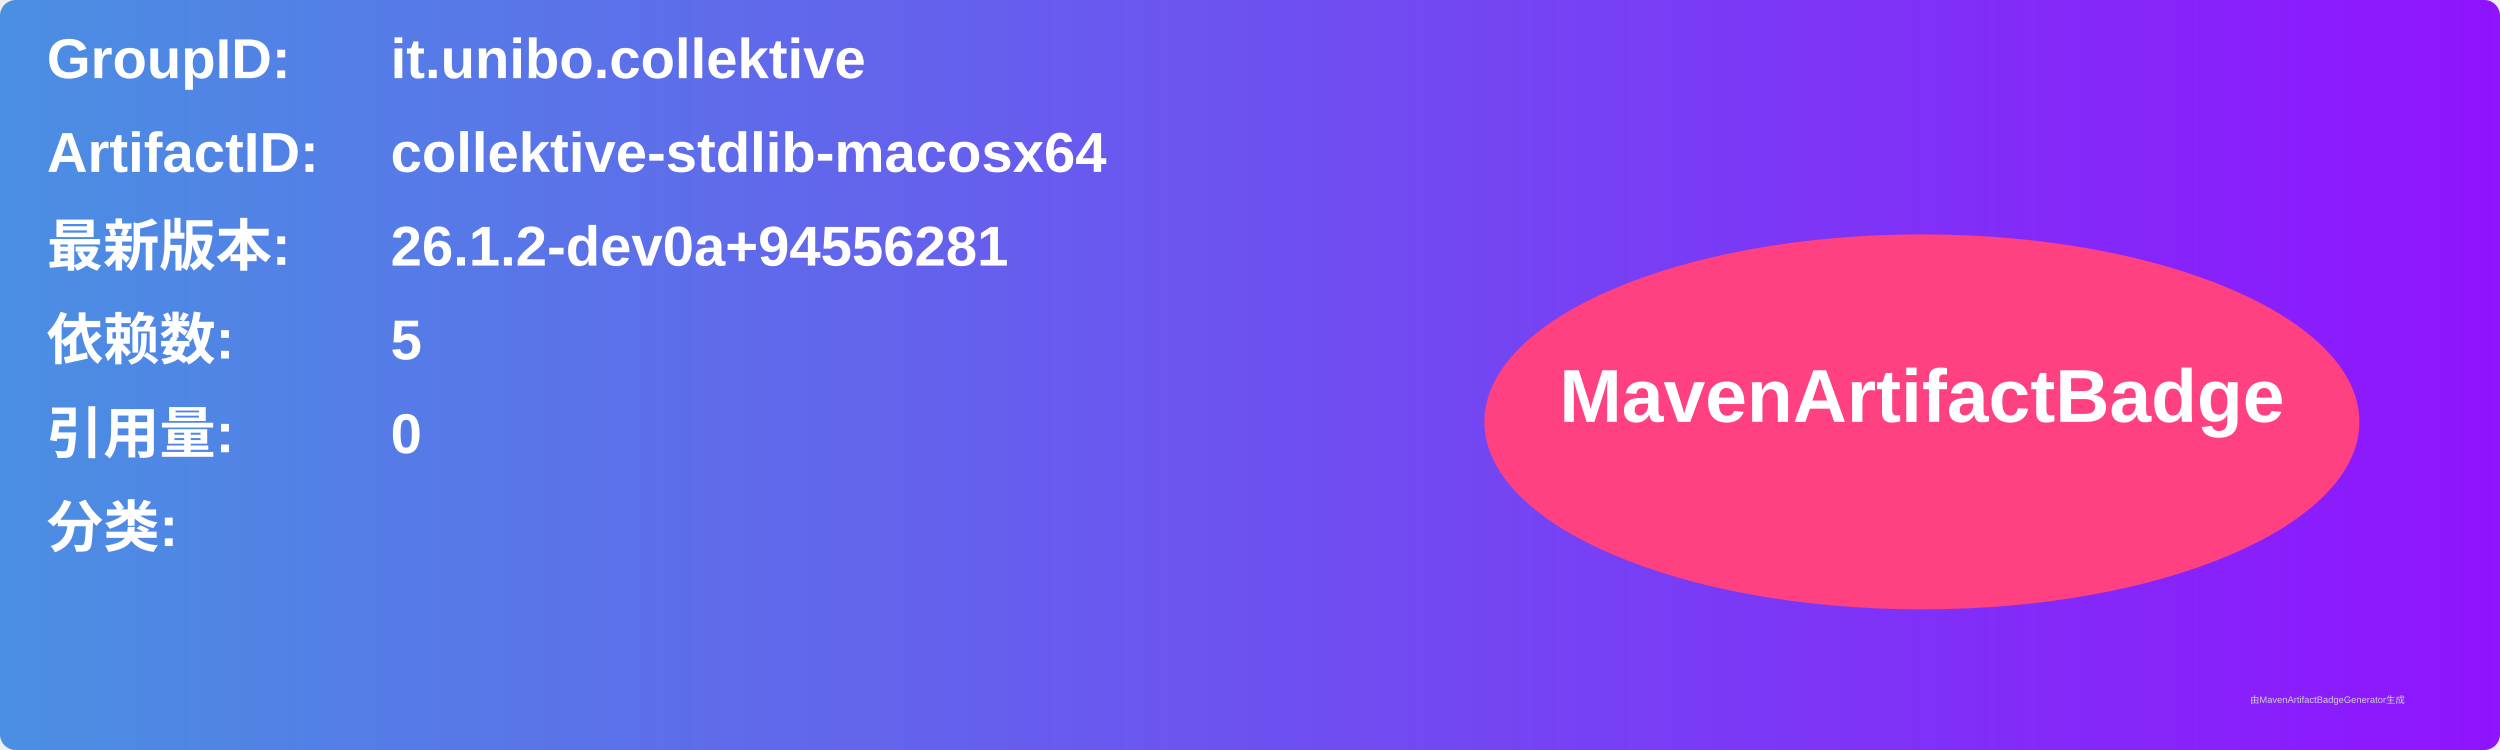
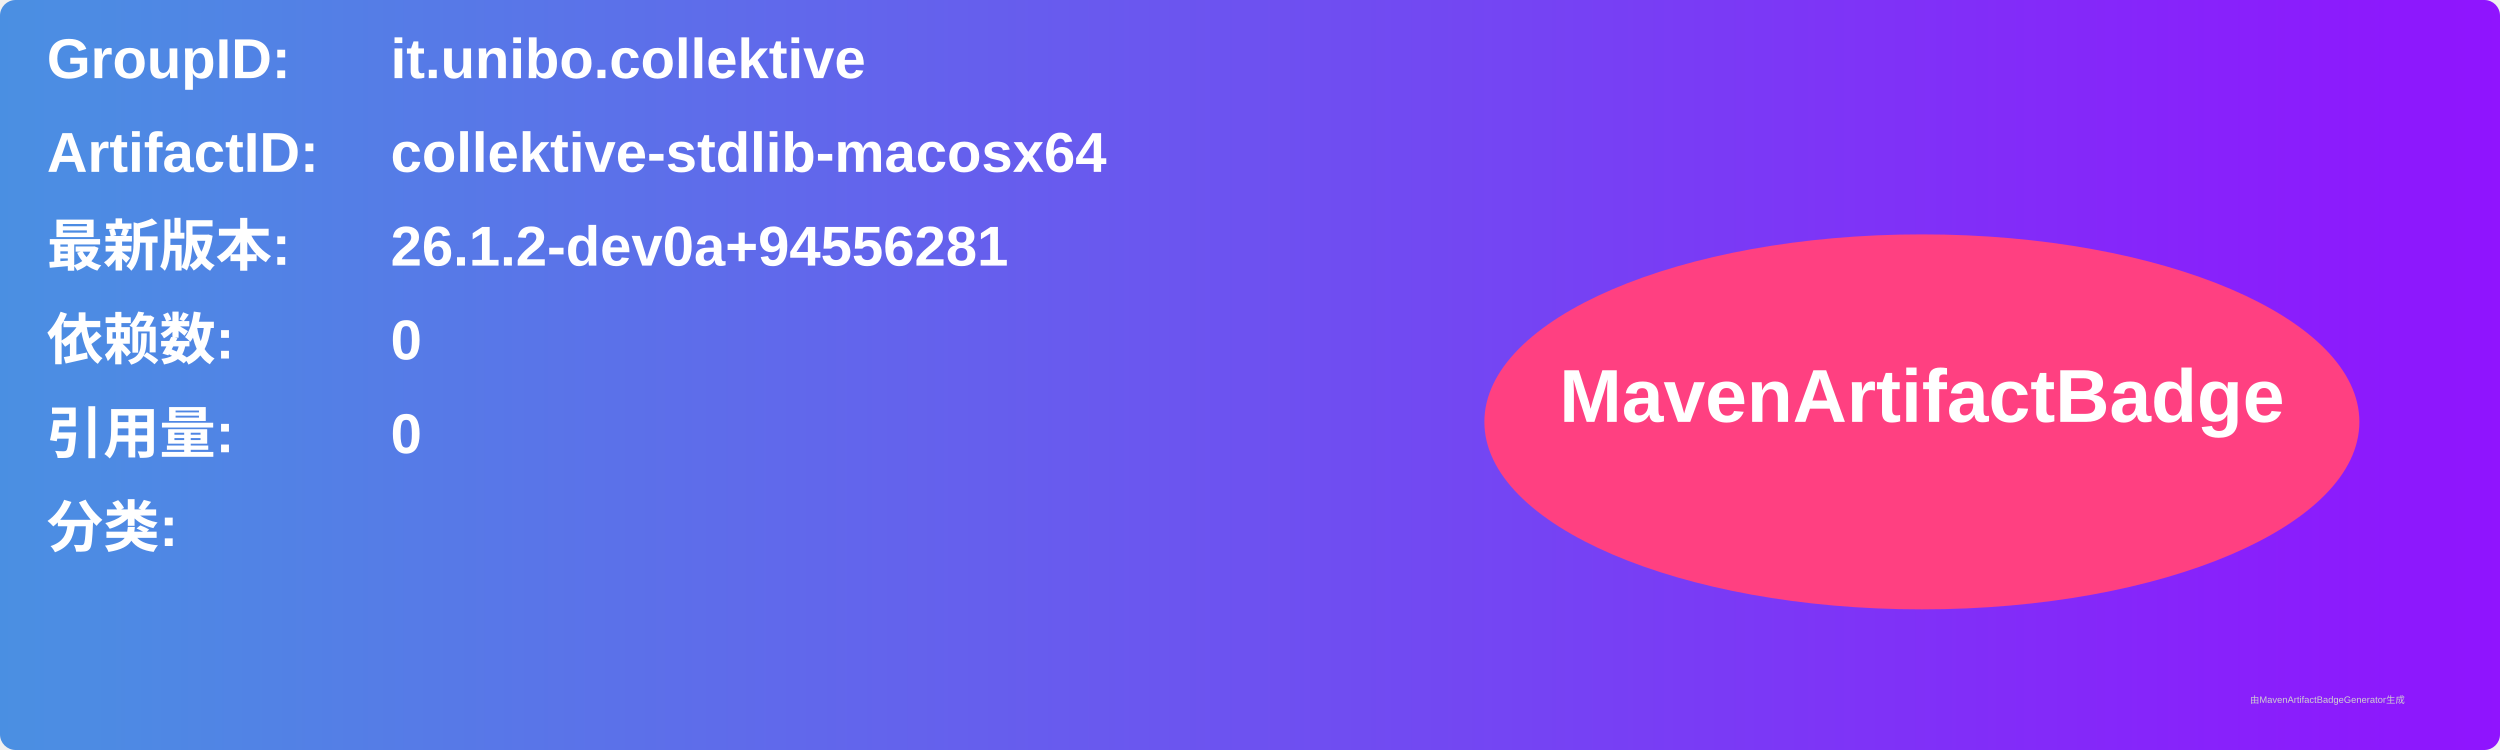
<svg xmlns="http://www.w3.org/2000/svg" width="800" height="240" viewBox="0 0 800 240">
  <linearGradient id="grad" x1="0%" y1="0%" x2="100%" y2="0%">
    <stop offset="0%" stop-color="#4a90e2" />
    <stop offset="100%" stop-color="#9013fe" />
  </linearGradient>
  <rect width="100%" height="100%" rx="5" ry="5" fill="url(#grad)" />
  <g transform="translate(15, 15)">
    <text x="0" y="10" font-family="Arial" font-size="18" fill="white" font-weight="bold" width="260">GroupID:</text>
    <text x="110" y="10" font-family="Arial" font-size="18" fill="white" font-weight="bold" width="460">it.unibo.collektive</text>
    <text x="0" y="40" font-family="Arial" font-size="18" fill="white" font-weight="bold" width="260">ArtifactID:</text>
    <text x="110" y="40" font-family="Arial" font-size="18" fill="white" font-weight="bold" width="460">collektive-stdlib-macosx64</text>
    <text x="0" y="70" font-family="Arial" font-size="18" fill="white" font-weight="bold">最新版本:</text>
    <text x="110" y="70" font-family="Arial" font-size="18" fill="white" font-weight="bold">
      <tspan font-weight="bold">26.1.2-dev0a+94556281</tspan>
    </text>
    <text x="0" y="100" font-family="Arial" font-size="18" fill="white" font-weight="bold">依赖数: </text>
    <text x="110" y="100" font-family="Arial" font-size="18" fill="white">
-       <tspan font-weight="bold">5</tspan>
+       <tspan font-weight="bold">0</tspan>
    </text>
    <text x="0" y="130" font-family="Arial" font-size="18" fill="white" font-weight="bold">引用量: </text>
    <text x="110" y="130" font-family="Arial" font-size="18" fill="white">
      <tspan font-weight="bold">0</tspan>
    </text>
    <text x="0" y="160" font-family="Arial" font-size="18" fill="white" font-weight="bold">分类:</text>
    <text x="10" y="190" font-family="Arial" font-size="10" fill="white">
      <tspan font-weight="bold" />
    </text>
    <ellipse cx="600" cy="120" rx="140" ry="60" fill="#ff4081" />
    <text x="600" y="120" text-anchor="middle" font-family="Arial" font-size="24" fill="white" font-weight="bold">MavenArtifactBadge</text>
  </g>
  <text x="720" y="225" font-family="Arial" font-size="3" fill="#d0d0d0">由MavenArtifactBadgeGenerator生成</text>
</svg>
